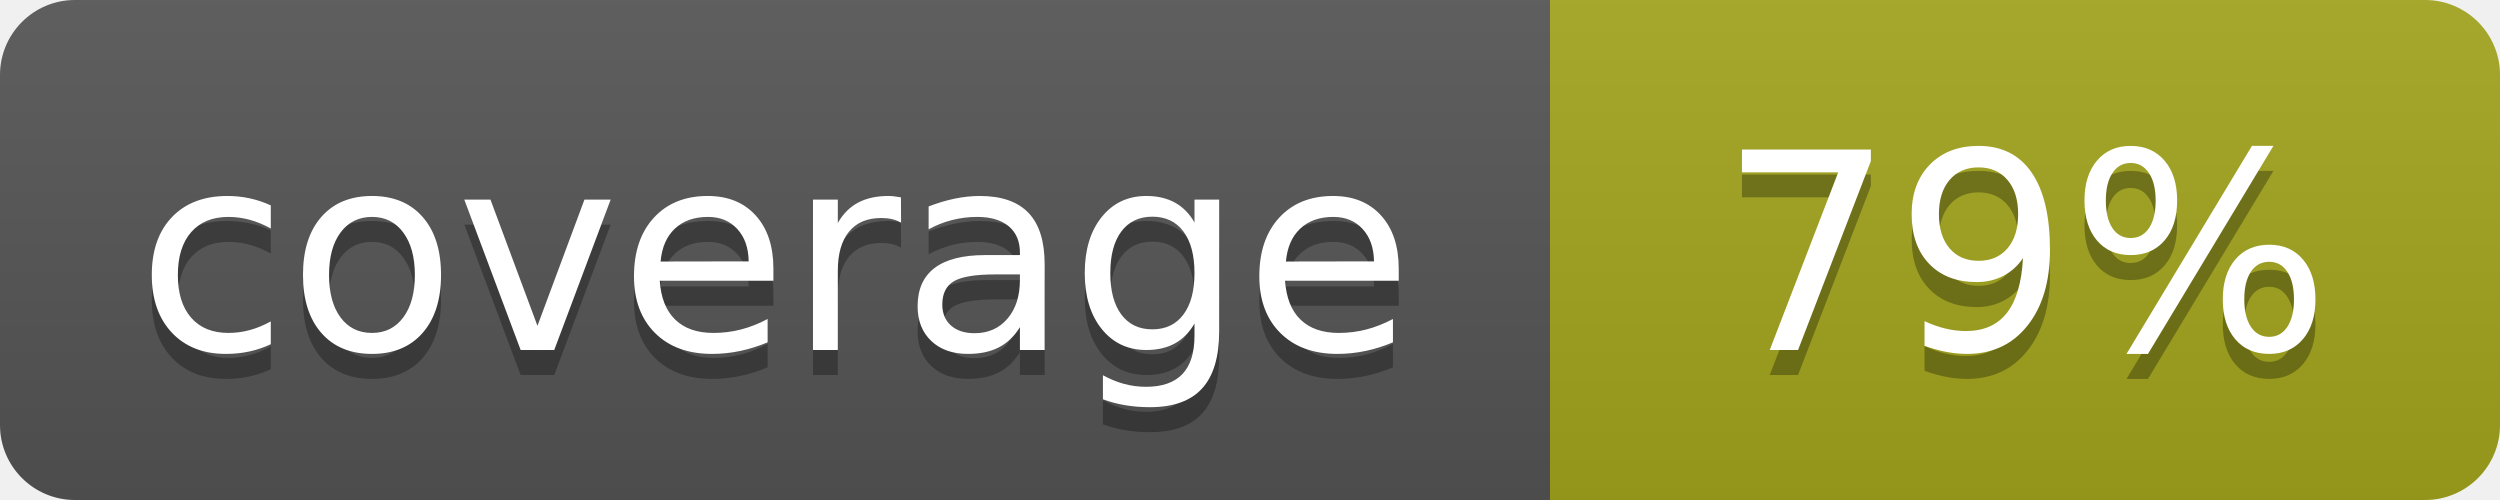
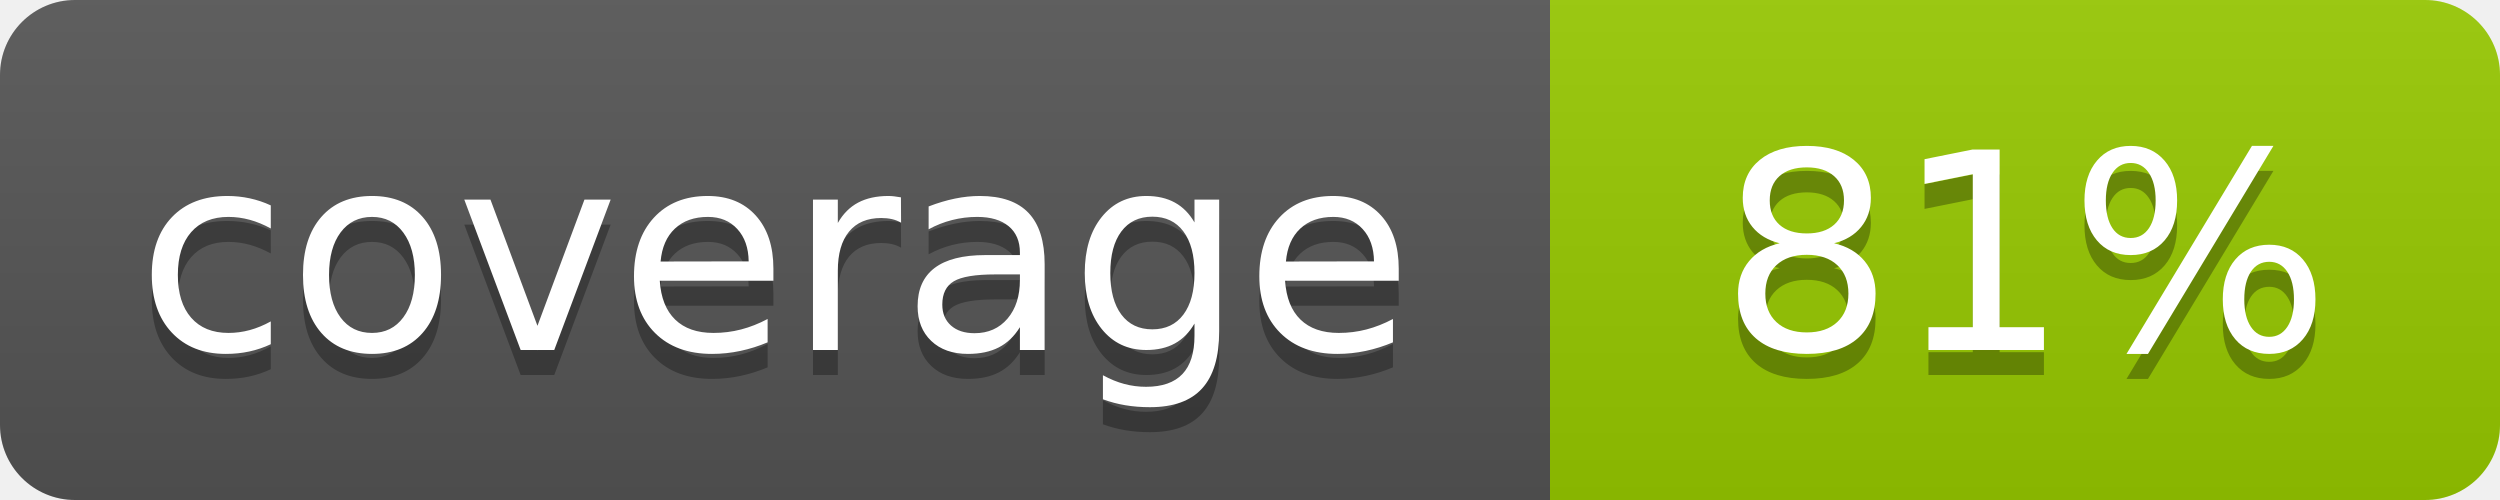
- <svg xmlns="http://www.w3.org/2000/svg" width="100" height="20" role="img" aria-label="coverage: 79%">
+ <svg xmlns="http://www.w3.org/2000/svg" width="100" height="20" role="img" aria-label="coverage: 81%">
  <linearGradient id="s" x2="0" y2="100%">
    <stop offset="0" stop-color="#bbb" stop-opacity=".1" />
    <stop offset="1" stop-opacity=".1" />
  </linearGradient>
  <clipPath id="r">
    <rect width="100" height="20" rx="3" fill="#fff" />
  </clipPath>
  <g clip-path="url(#r)">
    <rect width="62" height="20" fill="#555" />
-     <rect x="62" width="38" height="20" fill="#a4a61d" />
+     <rect x="62" width="38" height="20" fill="#97ca00" />
    <rect width="100" height="20" fill="url(#s)" />
  </g>
  <g fill="#fff" text-anchor="middle" font-family="Verdana,Geneva,DejaVu Sans,sans-serif" font-size="110" text-rendering="geometricPrecision">
    <text x="310" y="150" fill="#010101" fill-opacity=".3" transform="scale(.1)" textLength="500">coverage</text>
    <text x="310" y="140" transform="scale(.1)" fill="#fff" textLength="500">coverage</text>
-     <text x="810" y="150" fill="#010101" fill-opacity=".3" transform="scale(.1)" textLength="260">79%</text>
-     <text x="810" y="140" transform="scale(.1)" fill="#fff" textLength="260">79%</text>
+     <text x="810" y="150" fill="#010101" fill-opacity=".3" transform="scale(.1)" textLength="260">81%</text>
+     <text x="810" y="140" transform="scale(.1)" fill="#fff" textLength="260">81%</text>
  </g>
</svg>
